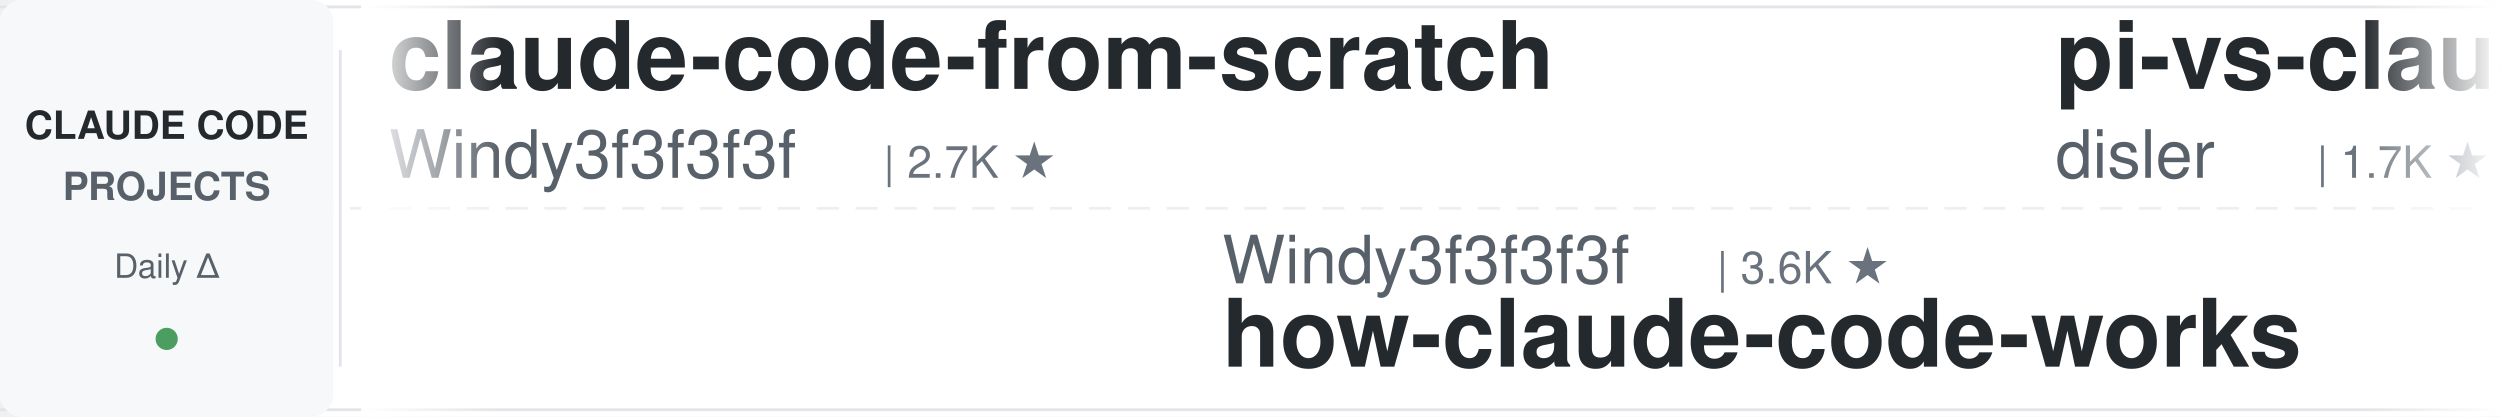
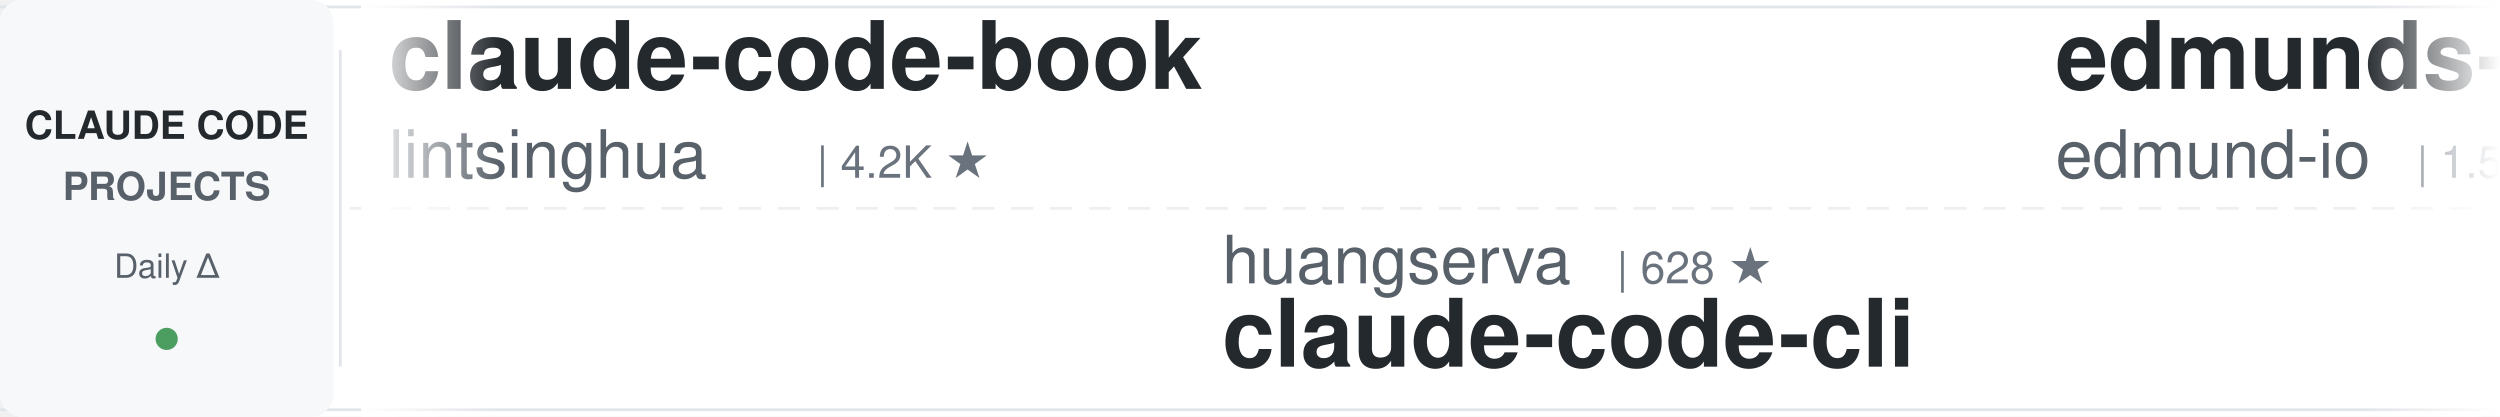
<svg xmlns="http://www.w3.org/2000/svg" width="900" height="150">
  <defs>
    <linearGradient id="leftFade" x1="0%" y1="0%" x2="100%" y2="0%">
      <stop offset="0%" style="stop-color:#ffffff;stop-opacity:1" />
      <stop offset="100%" style="stop-color:#ffffff;stop-opacity:0" />
    </linearGradient>
    <linearGradient id="rightFade" x1="0%" y1="0%" x2="100%" y2="0%">
      <stop offset="0%" style="stop-color:#ffffff;stop-opacity:0" />
      <stop offset="100%" style="stop-color:#ffffff;stop-opacity:1" />
    </linearGradient>
  </defs>
  <rect width="900" height="150" fill="#ffffff" rx="8" />
  <rect x="0" y="2" width="900" height="1" fill="#e1e4e8" />
  <rect x="0" y="147" width="900" height="1" fill="#e1e4e8" />
  <line x1="0" y1="75" x2="900" y2="75" stroke="#e1e4e8" stroke-width="1" stroke-dasharray="8 6" opacity="0.6" />
  <rect x="0" y="0" width="120" height="150" fill="#f6f8fa" rx="8" />
  <text x="60" y="50" font-family="-apple-system, BlinkMacSystemFont, 'Segoe UI', Helvetica, Arial, sans-serif" font-size="14" font-weight="600" fill="#24292e" text-anchor="middle">CLAUDE CODE</text>
  <text x="60" y="72" font-family="-apple-system, BlinkMacSystemFont, 'Segoe UI', Helvetica, Arial, sans-serif" font-size="14" font-weight="600" fill="#586069" text-anchor="middle">PROJECTS</text>
  <text x="60" y="100" font-family="-apple-system, BlinkMacSystemFont, 'Segoe UI', Helvetica, Arial, sans-serif" font-size="12" font-weight="500" fill="#586069" text-anchor="middle">Daily Δ</text>
  <circle cx="60" cy="122" r="4" fill="#22863a" opacity="0.8" />
  <rect x="122" y="18" width="1" height="114" fill="#e1e4e8" />
  <clipPath id="tickerClip">
    <rect x="130" y="0" width="770" height="150" />
  </clipPath>
  <g clip-path="url(#tickerClip)">
    <g id="tickerItems">
      <animateTransform attributeName="transform" attributeType="XML" type="translate" from="0 0" to="-3000 0" dur="54s" repeatCount="indefinite" />
      <g transform="translate(0, 0)">
-         <text x="140" y="32" font-family="-apple-system, BlinkMacSystemFont, 'Segoe UI', Helvetica, Arial, sans-serif" font-size="34" font-weight="600" fill="#24292e">claude-code-from-scratch</text>
-         <text x="140" y="64" font-family="-apple-system, BlinkMacSystemFont, 'Segoe UI', Helvetica, Arial, sans-serif" font-size="24" font-weight="400" fill="#586069">Windy3f3f3f3f</text>
-         <text x="318" y="64" font-family="-apple-system, BlinkMacSystemFont, 'Segoe UI', Helvetica, Arial, sans-serif" font-size="16" font-weight="500" fill="#6a737d">| 2.7K ★</text>
+         <text x="140" y="32" font-family="-apple-system, BlinkMacSystemFont, 'Segoe UI', Helvetica, Arial, sans-serif" font-size="34" font-weight="600" fill="#24292e">claude-code-book</text>
+         <text x="140" y="64" font-family="-apple-system, BlinkMacSystemFont, 'Segoe UI', Helvetica, Arial, sans-serif" font-size="24" font-weight="400" fill="#586069">lintsinghua</text>
+         <text x="294" y="64" font-family="-apple-system, BlinkMacSystemFont, 'Segoe UI', Helvetica, Arial, sans-serif" font-size="16" font-weight="500" fill="#6a737d">| 4.2K ★</text>
      </g>
      <g transform="translate(300, 0)">
-         <text x="140" y="102" font-family="-apple-system, BlinkMacSystemFont, 'Segoe UI', Helvetica, Arial, sans-serif" font-size="24" font-weight="400" fill="#586069">Windy3f3f3f3f</text>
-         <text x="318" y="102" font-family="-apple-system, BlinkMacSystemFont, 'Segoe UI', Helvetica, Arial, sans-serif" font-size="16" font-weight="500" fill="#6a737d">| 3.6K ★</text>
-         <text x="140" y="132" font-family="-apple-system, BlinkMacSystemFont, 'Segoe UI', Helvetica, Arial, sans-serif" font-size="34" font-weight="600" fill="#24292e">how-claude-code-works</text>
+         <text x="140" y="102" font-family="-apple-system, BlinkMacSystemFont, 'Segoe UI', Helvetica, Arial, sans-serif" font-size="24" font-weight="400" fill="#586069">huangserva</text>
+         <text x="282" y="102" font-family="-apple-system, BlinkMacSystemFont, 'Segoe UI', Helvetica, Arial, sans-serif" font-size="16" font-weight="500" fill="#6a737d">| 628 ★</text>
+         <text x="140" y="132" font-family="-apple-system, BlinkMacSystemFont, 'Segoe UI', Helvetica, Arial, sans-serif" font-size="34" font-weight="600" fill="#24292e">claude-code-cli</text>
      </g>
      <g transform="translate(600, 0)">
-         <text x="140" y="32" font-family="-apple-system, BlinkMacSystemFont, 'Segoe UI', Helvetica, Arial, sans-serif" font-size="34" font-weight="600" fill="#24292e">pi-vs-claude-code</text>
-         <text x="140" y="64" font-family="-apple-system, BlinkMacSystemFont, 'Segoe UI', Helvetica, Arial, sans-serif" font-size="24" font-weight="400" fill="#586069">disler</text>
-         <text x="234" y="64" font-family="-apple-system, BlinkMacSystemFont, 'Segoe UI', Helvetica, Arial, sans-serif" font-size="16" font-weight="500" fill="#6a737d">| 1.7K ★</text>
+         <text x="140" y="32" font-family="-apple-system, BlinkMacSystemFont, 'Segoe UI', Helvetica, Arial, sans-serif" font-size="34" font-weight="600" fill="#24292e">edmunds-claude-code</text>
+         <text x="140" y="64" font-family="-apple-system, BlinkMacSystemFont, 'Segoe UI', Helvetica, Arial, sans-serif" font-size="24" font-weight="400" fill="#586069">edmund-io</text>
+         <text x="270" y="64" font-family="-apple-system, BlinkMacSystemFont, 'Segoe UI', Helvetica, Arial, sans-serif" font-size="16" font-weight="500" fill="#6a737d">| 1.5K ★</text>
      </g>
      <g transform="translate(900, 0)">
-         <text x="140" y="102" font-family="-apple-system, BlinkMacSystemFont, 'Segoe UI', Helvetica, Arial, sans-serif" font-size="24" font-weight="400" fill="#586069">alejandrobalderas</text>
-         <text x="366" y="102" font-family="-apple-system, BlinkMacSystemFont, 'Segoe UI', Helvetica, Arial, sans-serif" font-size="16" font-weight="500" fill="#6a737d">| 2.8K ★</text>
-         <text x="140" y="132" font-family="-apple-system, BlinkMacSystemFont, 'Segoe UI', Helvetica, Arial, sans-serif" font-size="34" font-weight="600" fill="#24292e">claude-code-from-source</text>
+         <text x="140" y="102" font-family="-apple-system, BlinkMacSystemFont, 'Segoe UI', Helvetica, Arial, sans-serif" font-size="24" font-weight="400" fill="#586069">LING71671</text>
+         <text x="270" y="102" font-family="-apple-system, BlinkMacSystemFont, 'Segoe UI', Helvetica, Arial, sans-serif" font-size="16" font-weight="500" fill="#6a737d">| 949 ★</text>
+         <text x="140" y="132" font-family="-apple-system, BlinkMacSystemFont, 'Segoe UI', Helvetica, Arial, sans-serif" font-size="34" font-weight="600" fill="#24292e">Open-ClaudeCode</text>
      </g>
      <g transform="translate(1200, 0)">
+         <text x="140" y="32" font-family="-apple-system, BlinkMacSystemFont, 'Segoe UI', Helvetica, Arial, sans-serif" font-size="34" font-weight="600" fill="#24292e">awesome-claude-code-plug...</text>
+         <text x="140" y="64" font-family="-apple-system, BlinkMacSystemFont, 'Segoe UI', Helvetica, Arial, sans-serif" font-size="24" font-weight="400" fill="#586069">ccplugins</text>
+         <text x="270" y="64" font-family="-apple-system, BlinkMacSystemFont, 'Segoe UI', Helvetica, Arial, sans-serif" font-size="16" font-weight="500" fill="#6a737d">| 935 ★</text>
+       </g>
+       <g transform="translate(1500, 0)">
+         <text x="140" y="102" font-family="-apple-system, BlinkMacSystemFont, 'Segoe UI', Helvetica, Arial, sans-serif" font-size="24" font-weight="400" fill="#586069">anthropics</text>
+         <text x="282" y="102" font-family="-apple-system, BlinkMacSystemFont, 'Segoe UI', Helvetica, Arial, sans-serif" font-size="16" font-weight="500" fill="#6a737d">| 8.9K ★</text>
+         <text x="140" y="132" font-family="-apple-system, BlinkMacSystemFont, 'Segoe UI', Helvetica, Arial, sans-serif" font-size="34" font-weight="600" fill="#24292e">claude-code-action</text>
+       </g>
+       <g transform="translate(1800, 0)">
        <text x="140" y="32" font-family="-apple-system, BlinkMacSystemFont, 'Segoe UI', Helvetica, Arial, sans-serif" font-size="34" font-weight="600" fill="#24292e">claude_code_src</text>
        <text x="140" y="64" font-family="-apple-system, BlinkMacSystemFont, 'Segoe UI', Helvetica, Arial, sans-serif" font-size="24" font-weight="400" fill="#586069">ponponon</text>
        <text x="258" y="64" font-family="-apple-system, BlinkMacSystemFont, 'Segoe UI', Helvetica, Arial, sans-serif" font-size="16" font-weight="500" fill="#6a737d">| 2.3K ★</text>
      </g>
-       <g transform="translate(1500, 0)">
-         <text x="140" y="102" font-family="-apple-system, BlinkMacSystemFont, 'Segoe UI', Helvetica, Arial, sans-serif" font-size="24" font-weight="400" fill="#586069">edmund-io</text>
-         <text x="270" y="102" font-family="-apple-system, BlinkMacSystemFont, 'Segoe UI', Helvetica, Arial, sans-serif" font-size="16" font-weight="500" fill="#6a737d">| 1.5K ★</text>
-         <text x="140" y="132" font-family="-apple-system, BlinkMacSystemFont, 'Segoe UI', Helvetica, Arial, sans-serif" font-size="34" font-weight="600" fill="#24292e">edmunds-claude-code</text>
-       </g>
-       <g transform="translate(1800, 0)">
-         <text x="140" y="32" font-family="-apple-system, BlinkMacSystemFont, 'Segoe UI', Helvetica, Arial, sans-serif" font-size="34" font-weight="600" fill="#24292e">andrej-karpathy-skills</text>
-         <text x="140" y="64" font-family="-apple-system, BlinkMacSystemFont, 'Segoe UI', Helvetica, Arial, sans-serif" font-size="24" font-weight="400" fill="#586069">multica-ai</text>
-         <text x="282" y="64" font-family="-apple-system, BlinkMacSystemFont, 'Segoe UI', Helvetica, Arial, sans-serif" font-size="16" font-weight="500" fill="#6a737d">| 212.5K ★</text>
-       </g>
      <g transform="translate(2100, 0)">
-         <text x="140" y="102" font-family="-apple-system, BlinkMacSystemFont, 'Segoe UI', Helvetica, Arial, sans-serif" font-size="24" font-weight="400" fill="#586069">musistudio</text>
-         <text x="282" y="102" font-family="-apple-system, BlinkMacSystemFont, 'Segoe UI', Helvetica, Arial, sans-serif" font-size="16" font-weight="500" fill="#6a737d">| 37.2K ★</text>
-         <text x="140" y="132" font-family="-apple-system, BlinkMacSystemFont, 'Segoe UI', Helvetica, Arial, sans-serif" font-size="34" font-weight="600" fill="#24292e">claude-code-router</text>
+         <text x="140" y="102" font-family="-apple-system, BlinkMacSystemFont, 'Segoe UI', Helvetica, Arial, sans-serif" font-size="24" font-weight="400" fill="#586069">VILA-Lab</text>
+         <text x="258" y="102" font-family="-apple-system, BlinkMacSystemFont, 'Segoe UI', Helvetica, Arial, sans-serif" font-size="16" font-weight="500" fill="#6a737d">| 2.1K ★</text>
+         <text x="140" y="132" font-family="-apple-system, BlinkMacSystemFont, 'Segoe UI', Helvetica, Arial, sans-serif" font-size="34" font-weight="600" fill="#24292e">Dive-into-Claude-Code</text>
      </g>
      <g transform="translate(2400, 0)">
-         <text x="140" y="32" font-family="-apple-system, BlinkMacSystemFont, 'Segoe UI', Helvetica, Arial, sans-serif" font-size="34" font-weight="600" fill="#24292e">everything-claude-code</text>
-         <text x="140" y="64" font-family="-apple-system, BlinkMacSystemFont, 'Segoe UI', Helvetica, Arial, sans-serif" font-size="24" font-weight="400" fill="#586069">WorldFlowAI</text>
-         <text x="294" y="64" font-family="-apple-system, BlinkMacSystemFont, 'Segoe UI', Helvetica, Arial, sans-serif" font-size="16" font-weight="500" fill="#6a737d">| 2.8K ★</text>
+         <text x="140" y="32" font-family="-apple-system, BlinkMacSystemFont, 'Segoe UI', Helvetica, Arial, sans-serif" font-size="34" font-weight="600" fill="#24292e">claude-code-video-toolki...</text>
+         <text x="140" y="64" font-family="-apple-system, BlinkMacSystemFont, 'Segoe UI', Helvetica, Arial, sans-serif" font-size="24" font-weight="400" fill="#586069">digitalsamba</text>
+         <text x="306" y="64" font-family="-apple-system, BlinkMacSystemFont, 'Segoe UI', Helvetica, Arial, sans-serif" font-size="16" font-weight="500" fill="#6a737d">| 2.1K ★</text>
      </g>
      <g transform="translate(2700, 0)">
-         <text x="140" y="102" font-family="-apple-system, BlinkMacSystemFont, 'Segoe UI', Helvetica, Arial, sans-serif" font-size="24" font-weight="400" fill="#586069">disler</text>
-         <text x="234" y="102" font-family="-apple-system, BlinkMacSystemFont, 'Segoe UI', Helvetica, Arial, sans-serif" font-size="16" font-weight="500" fill="#6a737d">| 3.9K ★</text>
-         <text x="140" y="132" font-family="-apple-system, BlinkMacSystemFont, 'Segoe UI', Helvetica, Arial, sans-serif" font-size="34" font-weight="600" fill="#24292e">claude-code-hooks-master...</text>
+         <text x="140" y="102" font-family="-apple-system, BlinkMacSystemFont, 'Segoe UI', Helvetica, Arial, sans-serif" font-size="24" font-weight="400" fill="#586069">ChrisWiles</text>
+         <text x="282" y="102" font-family="-apple-system, BlinkMacSystemFont, 'Segoe UI', Helvetica, Arial, sans-serif" font-size="16" font-weight="500" fill="#6a737d">| 6.1K ★</text>
+         <text x="140" y="132" font-family="-apple-system, BlinkMacSystemFont, 'Segoe UI', Helvetica, Arial, sans-serif" font-size="34" font-weight="600" fill="#24292e">claude-code-showcase</text>
      </g>
      <g transform="translate(3000, 0)">
-         <text x="140" y="32" font-family="-apple-system, BlinkMacSystemFont, 'Segoe UI', Helvetica, Arial, sans-serif" font-size="34" font-weight="600" fill="#24292e">claude-code-from-scratch</text>
-         <text x="140" y="64" font-family="-apple-system, BlinkMacSystemFont, 'Segoe UI', Helvetica, Arial, sans-serif" font-size="24" font-weight="400" fill="#586069">Windy3f3f3f3f</text>
-         <text x="318" y="64" font-family="-apple-system, BlinkMacSystemFont, 'Segoe UI', Helvetica, Arial, sans-serif" font-size="16" font-weight="500" fill="#6a737d">| 2.7K ★</text>
+         <text x="140" y="32" font-family="-apple-system, BlinkMacSystemFont, 'Segoe UI', Helvetica, Arial, sans-serif" font-size="34" font-weight="600" fill="#24292e">claude-code-book</text>
+         <text x="140" y="64" font-family="-apple-system, BlinkMacSystemFont, 'Segoe UI', Helvetica, Arial, sans-serif" font-size="24" font-weight="400" fill="#586069">lintsinghua</text>
+         <text x="294" y="64" font-family="-apple-system, BlinkMacSystemFont, 'Segoe UI', Helvetica, Arial, sans-serif" font-size="16" font-weight="500" fill="#6a737d">| 4.2K ★</text>
      </g>
      <g transform="translate(3300, 0)">
-         <text x="140" y="102" font-family="-apple-system, BlinkMacSystemFont, 'Segoe UI', Helvetica, Arial, sans-serif" font-size="24" font-weight="400" fill="#586069">Windy3f3f3f3f</text>
-         <text x="318" y="102" font-family="-apple-system, BlinkMacSystemFont, 'Segoe UI', Helvetica, Arial, sans-serif" font-size="16" font-weight="500" fill="#6a737d">| 3.6K ★</text>
-         <text x="140" y="132" font-family="-apple-system, BlinkMacSystemFont, 'Segoe UI', Helvetica, Arial, sans-serif" font-size="34" font-weight="600" fill="#24292e">how-claude-code-works</text>
+         <text x="140" y="102" font-family="-apple-system, BlinkMacSystemFont, 'Segoe UI', Helvetica, Arial, sans-serif" font-size="24" font-weight="400" fill="#586069">huangserva</text>
+         <text x="282" y="102" font-family="-apple-system, BlinkMacSystemFont, 'Segoe UI', Helvetica, Arial, sans-serif" font-size="16" font-weight="500" fill="#6a737d">| 628 ★</text>
+         <text x="140" y="132" font-family="-apple-system, BlinkMacSystemFont, 'Segoe UI', Helvetica, Arial, sans-serif" font-size="34" font-weight="600" fill="#24292e">claude-code-cli</text>
      </g>
      <g transform="translate(3600, 0)">
-         <text x="140" y="32" font-family="-apple-system, BlinkMacSystemFont, 'Segoe UI', Helvetica, Arial, sans-serif" font-size="34" font-weight="600" fill="#24292e">pi-vs-claude-code</text>
-         <text x="140" y="64" font-family="-apple-system, BlinkMacSystemFont, 'Segoe UI', Helvetica, Arial, sans-serif" font-size="24" font-weight="400" fill="#586069">disler</text>
-         <text x="234" y="64" font-family="-apple-system, BlinkMacSystemFont, 'Segoe UI', Helvetica, Arial, sans-serif" font-size="16" font-weight="500" fill="#6a737d">| 1.7K ★</text>
+         <text x="140" y="32" font-family="-apple-system, BlinkMacSystemFont, 'Segoe UI', Helvetica, Arial, sans-serif" font-size="34" font-weight="600" fill="#24292e">edmunds-claude-code</text>
+         <text x="140" y="64" font-family="-apple-system, BlinkMacSystemFont, 'Segoe UI', Helvetica, Arial, sans-serif" font-size="24" font-weight="400" fill="#586069">edmund-io</text>
+         <text x="270" y="64" font-family="-apple-system, BlinkMacSystemFont, 'Segoe UI', Helvetica, Arial, sans-serif" font-size="16" font-weight="500" fill="#6a737d">| 1.5K ★</text>
      </g>
      <g transform="translate(3900, 0)">
-         <text x="140" y="102" font-family="-apple-system, BlinkMacSystemFont, 'Segoe UI', Helvetica, Arial, sans-serif" font-size="24" font-weight="400" fill="#586069">alejandrobalderas</text>
-         <text x="366" y="102" font-family="-apple-system, BlinkMacSystemFont, 'Segoe UI', Helvetica, Arial, sans-serif" font-size="16" font-weight="500" fill="#6a737d">| 2.8K ★</text>
-         <text x="140" y="132" font-family="-apple-system, BlinkMacSystemFont, 'Segoe UI', Helvetica, Arial, sans-serif" font-size="34" font-weight="600" fill="#24292e">claude-code-from-source</text>
+         <text x="140" y="102" font-family="-apple-system, BlinkMacSystemFont, 'Segoe UI', Helvetica, Arial, sans-serif" font-size="24" font-weight="400" fill="#586069">LING71671</text>
+         <text x="270" y="102" font-family="-apple-system, BlinkMacSystemFont, 'Segoe UI', Helvetica, Arial, sans-serif" font-size="16" font-weight="500" fill="#6a737d">| 949 ★</text>
+         <text x="140" y="132" font-family="-apple-system, BlinkMacSystemFont, 'Segoe UI', Helvetica, Arial, sans-serif" font-size="34" font-weight="600" fill="#24292e">Open-ClaudeCode</text>
      </g>
    </g>
  </g>
  <rect x="130" y="0" width="50" height="150" fill="url(#leftFade)" />
  <rect x="850" y="0" width="50" height="150" fill="url(#rightFade)" />
</svg>
